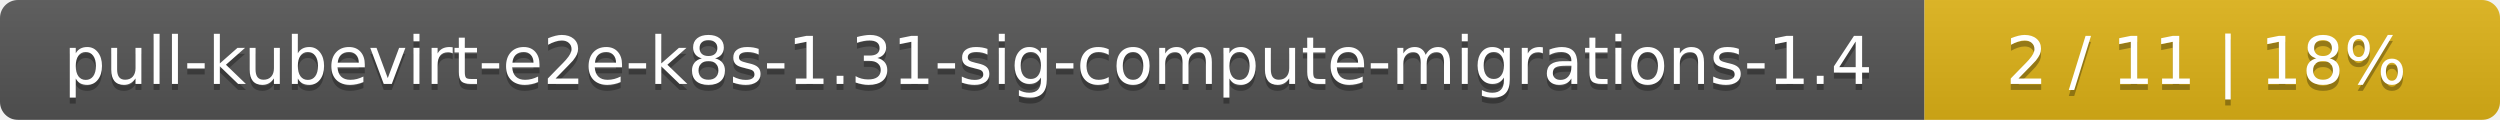
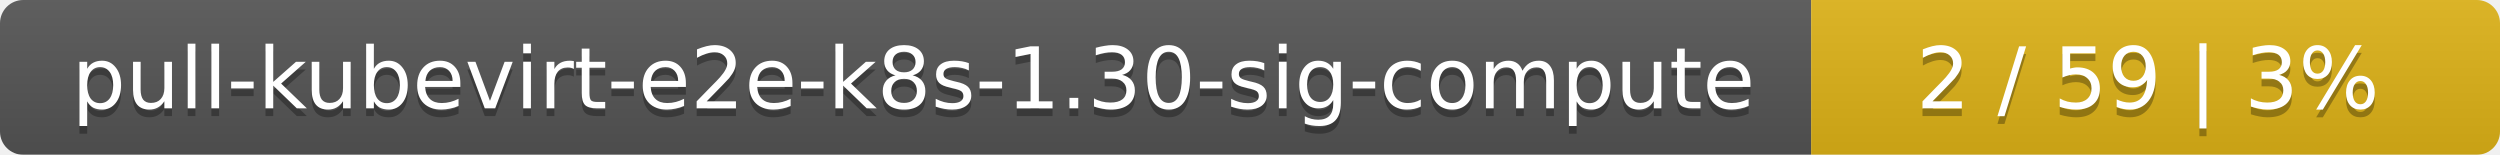
- <svg xmlns="http://www.w3.org/2000/svg" width="417" height="20">
+ <svg xmlns="http://www.w3.org/2000/svg" width="323" height="20">
  <linearGradient id="smooth" x2="0" y2="100%">
    <stop offset="0" stop-color="#bbb" stop-opacity=".1" />
    <stop offset="1" stop-opacity=".1" />
  </linearGradient>
  <mask id="round">
-     <rect width="417" height="20" rx="3" fill="#fff" />
+     <rect width="323" height="20" rx="3" fill="#fff" />
  </mask>
  <g mask="url(#round)">
-     <rect width="321" height="20" fill="#555" />
-     <rect x="321" width="96" height="20" fill="#dfb317" />
-     <rect width="417" height="20" fill="url(#smooth)" />
+     <rect width="234" height="20" fill="#555" />
+     <rect x="234" width="89" height="20" fill="#dfb317" />
+     <rect width="323" height="20" fill="url(#smooth)" />
  </g>
  <g fill="#fff" text-anchor="middle" font-family="DejaVu Sans,Verdana,Geneva,sans-serif" font-size="11">
-     <text x="161.5" y="15" fill="#010101" fill-opacity=".3">pull-kubevirt-e2e-k8s-1.31-sig-compute-migrations-1.4</text>
-     <text x="161.5" y="14">pull-kubevirt-e2e-k8s-1.31-sig-compute-migrations-1.4</text>
-     <text x="368" y="15" fill="#010101" fill-opacity=".3">2 / 11    |    18%</text>
-     <text x="368" y="14">2 / 11    |    18%</text>
+     <text x="118" y="15" fill="#010101" fill-opacity=".3">pull-kubevirt-e2e-k8s-1.30-sig-compute</text>
+     <text x="118" y="14">pull-kubevirt-e2e-k8s-1.30-sig-compute</text>
+     <text x="277.5" y="15" fill="#010101" fill-opacity=".3">2 / 59    |    3%</text>
+     <text x="277.5" y="14">2 / 59    |    3%</text>
  </g>
</svg>
